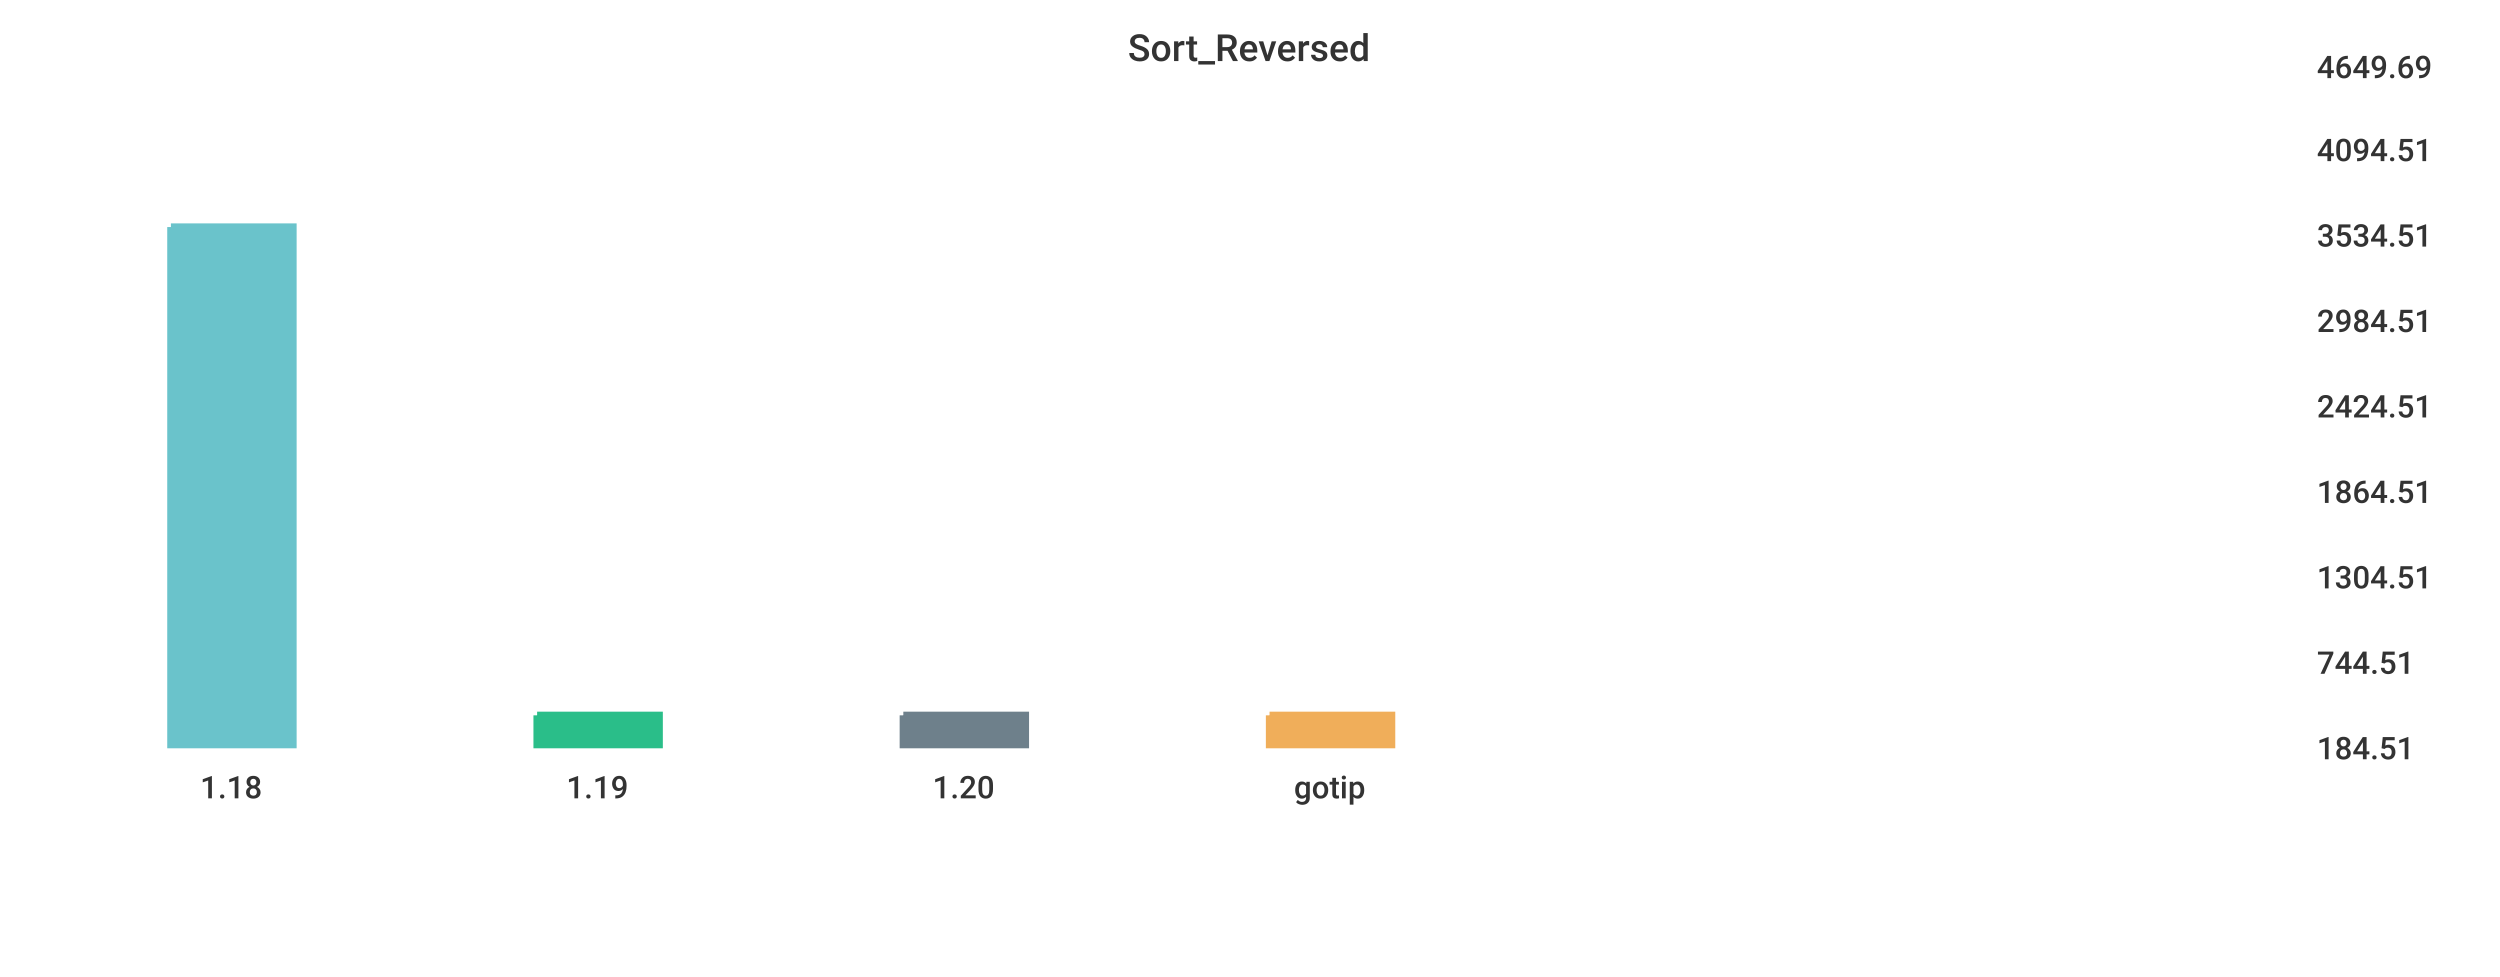
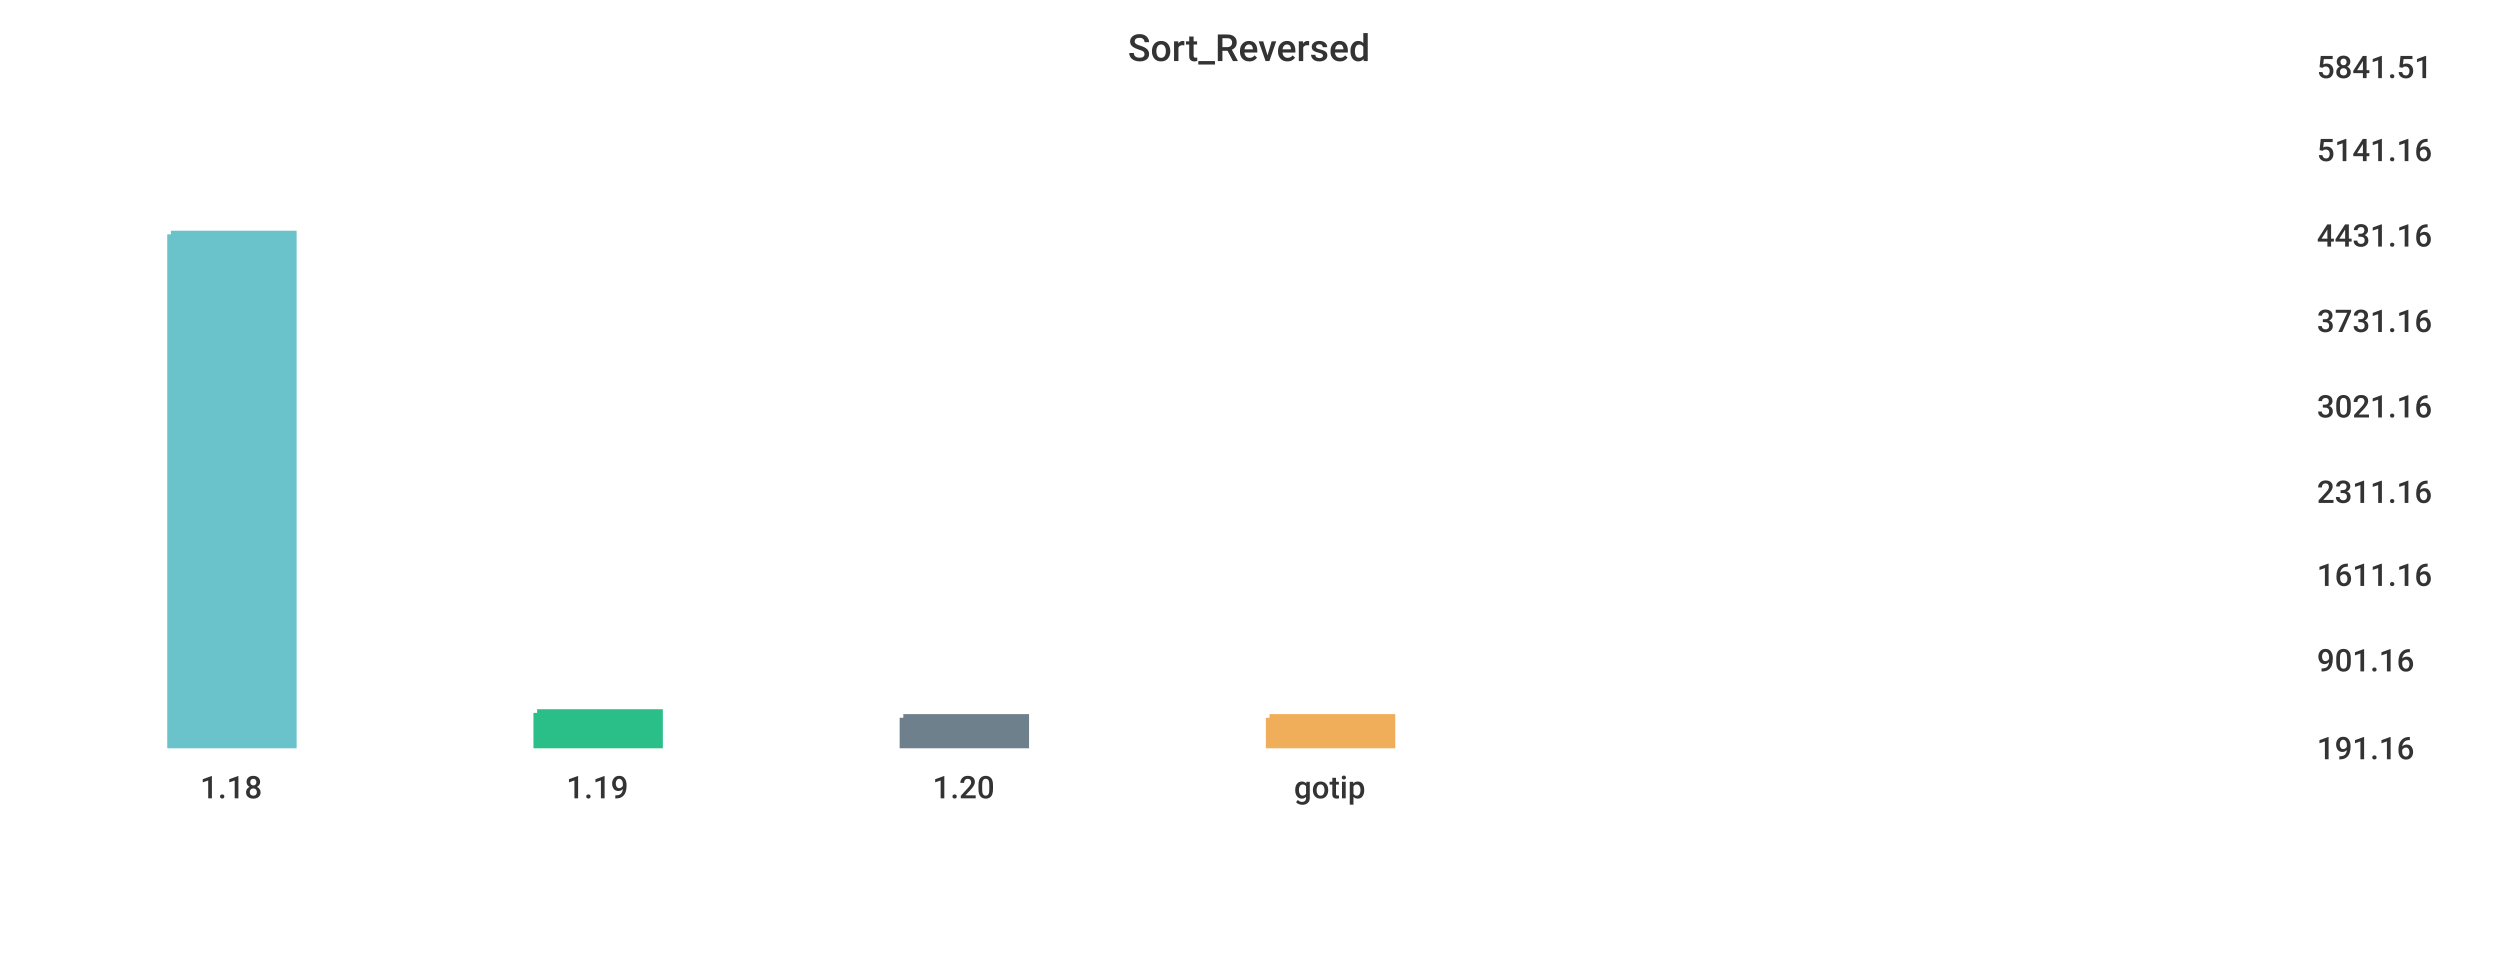
<svg xmlns="http://www.w3.org/2000/svg" width="1024" height="400">\n<path d="M 0 0 L 1024 0 L 1024 400 L 0 400 L 0 0" style="stroke-width:0;stroke:rgba(255,255,255,1.0);fill:rgba(255,255,255,1.0)" />
  <path d="M 20 26 L 934 26 L 934 305 L 20 305 L 20 26" style="stroke-width:0;stroke:rgba(255,255,255,1.0);fill:rgba(255,255,255,1.0)" />
-   <path d="M 70 93 L 120 93 L 120 305 L 70 305 L 70 93" style="stroke-width:3;stroke:rgba(106,195,203,1.0);fill:rgba(106,195,203,1.0)" />
-   <path d="M 220 293 L 270 293 L 270 305 L 220 305 L 220 293" style="stroke-width:3;stroke:rgba(42,190,137,1.0);fill:rgba(42,190,137,1.0)" />
-   <path d="M 370 293 L 420 293 L 420 305 L 370 305 L 370 293" style="stroke-width:3;stroke:rgba(110,128,139,1.0);fill:rgba(110,128,139,1.0)" />
-   <path d="M 520 293 L 570 293 L 570 305 L 520 305 L 520 293" style="stroke-width:3;stroke:rgba(240,174,90,1.0);fill:rgba(240,174,90,1.0)" />
+   <path d="M 70 96 L 120 96 L 120 305 L 70 305 L 70 96" style="stroke-width:3;stroke:rgba(106,195,203,1.0);fill:rgba(106,195,203,1.0)" />
+   <path d="M 220 292 L 270 292 L 270 305 L 220 305 L 220 292" style="stroke-width:3;stroke:rgba(42,190,137,1.0);fill:rgba(42,190,137,1.0)" />
+   <path d="M 370 294 L 420 294 L 420 305 L 370 305 L 370 294" style="stroke-width:3;stroke:rgba(110,128,139,1.0);fill:rgba(110,128,139,1.0)" />
+   <path d="M 520 294 L 570 294 L 570 305 L 520 305 L 520 294" style="stroke-width:3;stroke:rgba(240,174,90,1.0);fill:rgba(240,174,90,1.0)" />
  <path d="M 20 305 L 934 305" style="stroke-width:0;stroke:rgba(51,51,51,1.0);fill:none" />
  <path d="M 20 305 L 20 310" style="stroke-width:0;stroke:rgba(51,51,51,1.0);fill:none" />
  <text x="82" y="327" style="stroke-width:0;stroke:none;fill:rgba(51,51,51,1.0);font-size:12.8px;font-family:'Roboto Medium',sans-serif">1.18</text>
  <path d="M 170 305 L 170 310" style="stroke-width:0;stroke:rgba(51,51,51,1.0);fill:none" />
  <text x="232" y="327" style="stroke-width:0;stroke:none;fill:rgba(51,51,51,1.0);font-size:12.8px;font-family:'Roboto Medium',sans-serif">1.19</text>
  <path d="M 320 305 L 320 310" style="stroke-width:0;stroke:rgba(51,51,51,1.0);fill:none" />
  <text x="382" y="327" style="stroke-width:0;stroke:none;fill:rgba(51,51,51,1.0);font-size:12.8px;font-family:'Roboto Medium',sans-serif">1.20</text>
  <path d="M 470 305 L 470 310" style="stroke-width:0;stroke:rgba(51,51,51,1.0);fill:none" />
  <text x="530" y="327" style="stroke-width:0;stroke:none;fill:rgba(51,51,51,1.0);font-size:12.8px;font-family:'Roboto Medium',sans-serif">gotip</text>
  <path d="M 934 26 L 934 305" style="stroke-width:0;stroke:rgba(51,51,51,1.0);fill:none" />
  <path d="M 934 305 L 939 305" style="stroke-width:0;stroke:rgba(51,51,51,1.0);fill:none" />
  <path d="M 934 305 L 939 305" style="stroke-width:0;stroke:rgba(51,51,51,1.0);fill:none" />
-   <text x="949" y="311" style="stroke-width:0;stroke:none;fill:rgba(51,51,51,1.0);font-size:12.8px;font-family:'Roboto Medium',sans-serif">184.51</text>
-   <path d="M 934 270 L 939 270" style="stroke-width:0;stroke:rgba(51,51,51,1.0);fill:none" />
-   <text x="949" y="276" style="stroke-width:0;stroke:none;fill:rgba(51,51,51,1.0);font-size:12.8px;font-family:'Roboto Medium',sans-serif">744.51</text>
-   <path d="M 934 235 L 939 235" style="stroke-width:0;stroke:rgba(51,51,51,1.0);fill:none" />
-   <text x="949" y="241" style="stroke-width:0;stroke:none;fill:rgba(51,51,51,1.0);font-size:12.8px;font-family:'Roboto Medium',sans-serif">1304.51</text>
+   <text x="949" y="311" style="stroke-width:0;stroke:none;fill:rgba(51,51,51,1.0);font-size:12.8px;font-family:'Roboto Medium',sans-serif">191.16</text>
+   <path d="M 934 269 L 939 269" style="stroke-width:0;stroke:rgba(51,51,51,1.0);fill:none" />
+   <text x="949" y="275" style="stroke-width:0;stroke:none;fill:rgba(51,51,51,1.0);font-size:12.8px;font-family:'Roboto Medium',sans-serif">901.16</text>
+   <path d="M 934 234 L 939 234" style="stroke-width:0;stroke:rgba(51,51,51,1.0);fill:none" />
+   <text x="949" y="240" style="stroke-width:0;stroke:none;fill:rgba(51,51,51,1.0);font-size:12.8px;font-family:'Roboto Medium',sans-serif">1611.16</text>
  <path d="M 934 200 L 939 200" style="stroke-width:0;stroke:rgba(51,51,51,1.0);fill:none" />
-   <text x="949" y="206" style="stroke-width:0;stroke:none;fill:rgba(51,51,51,1.0);font-size:12.8px;font-family:'Roboto Medium',sans-serif">1864.51</text>
+   <text x="949" y="206" style="stroke-width:0;stroke:none;fill:rgba(51,51,51,1.0);font-size:12.8px;font-family:'Roboto Medium',sans-serif">2311.16</text>
  <path d="M 934 165 L 939 165" style="stroke-width:0;stroke:rgba(51,51,51,1.0);fill:none" />
-   <text x="949" y="171" style="stroke-width:0;stroke:none;fill:rgba(51,51,51,1.0);font-size:12.8px;font-family:'Roboto Medium',sans-serif">2424.51</text>
+   <text x="949" y="171" style="stroke-width:0;stroke:none;fill:rgba(51,51,51,1.0);font-size:12.8px;font-family:'Roboto Medium',sans-serif">3021.16</text>
  <path d="M 934 130 L 939 130" style="stroke-width:0;stroke:rgba(51,51,51,1.0);fill:none" />
-   <text x="949" y="136" style="stroke-width:0;stroke:none;fill:rgba(51,51,51,1.0);font-size:12.8px;font-family:'Roboto Medium',sans-serif">2984.51</text>
+   <text x="949" y="136" style="stroke-width:0;stroke:none;fill:rgba(51,51,51,1.0);font-size:12.8px;font-family:'Roboto Medium',sans-serif">3731.16</text>
  <path d="M 934 95 L 939 95" style="stroke-width:0;stroke:rgba(51,51,51,1.0);fill:none" />
-   <text x="949" y="101" style="stroke-width:0;stroke:none;fill:rgba(51,51,51,1.0);font-size:12.8px;font-family:'Roboto Medium',sans-serif">3534.51</text>
+   <text x="949" y="101" style="stroke-width:0;stroke:none;fill:rgba(51,51,51,1.0);font-size:12.8px;font-family:'Roboto Medium',sans-serif">4431.16</text>
  <path d="M 934 60 L 939 60" style="stroke-width:0;stroke:rgba(51,51,51,1.0);fill:none" />
-   <text x="949" y="66" style="stroke-width:0;stroke:none;fill:rgba(51,51,51,1.0);font-size:12.8px;font-family:'Roboto Medium',sans-serif">4094.51</text>
+   <text x="949" y="66" style="stroke-width:0;stroke:none;fill:rgba(51,51,51,1.0);font-size:12.8px;font-family:'Roboto Medium',sans-serif">5141.16</text>
  <path d="M 934 26 L 939 26" style="stroke-width:0;stroke:rgba(51,51,51,1.0);fill:none" />
-   <text x="949" y="32" style="stroke-width:0;stroke:none;fill:rgba(51,51,51,1.0);font-size:12.8px;font-family:'Roboto Medium',sans-serif">4649.69</text>
+   <text x="949" y="32" style="stroke-width:0;stroke:none;fill:rgba(51,51,51,1.0);font-size:12.8px;font-family:'Roboto Medium',sans-serif">5841.51</text>
  <text x="462" y="25" style="stroke-width:0;stroke:none;fill:rgba(51,51,51,1.0);font-size:15.3px;font-family:'Roboto Medium',sans-serif">Sort_Reversed</text>
</svg>
